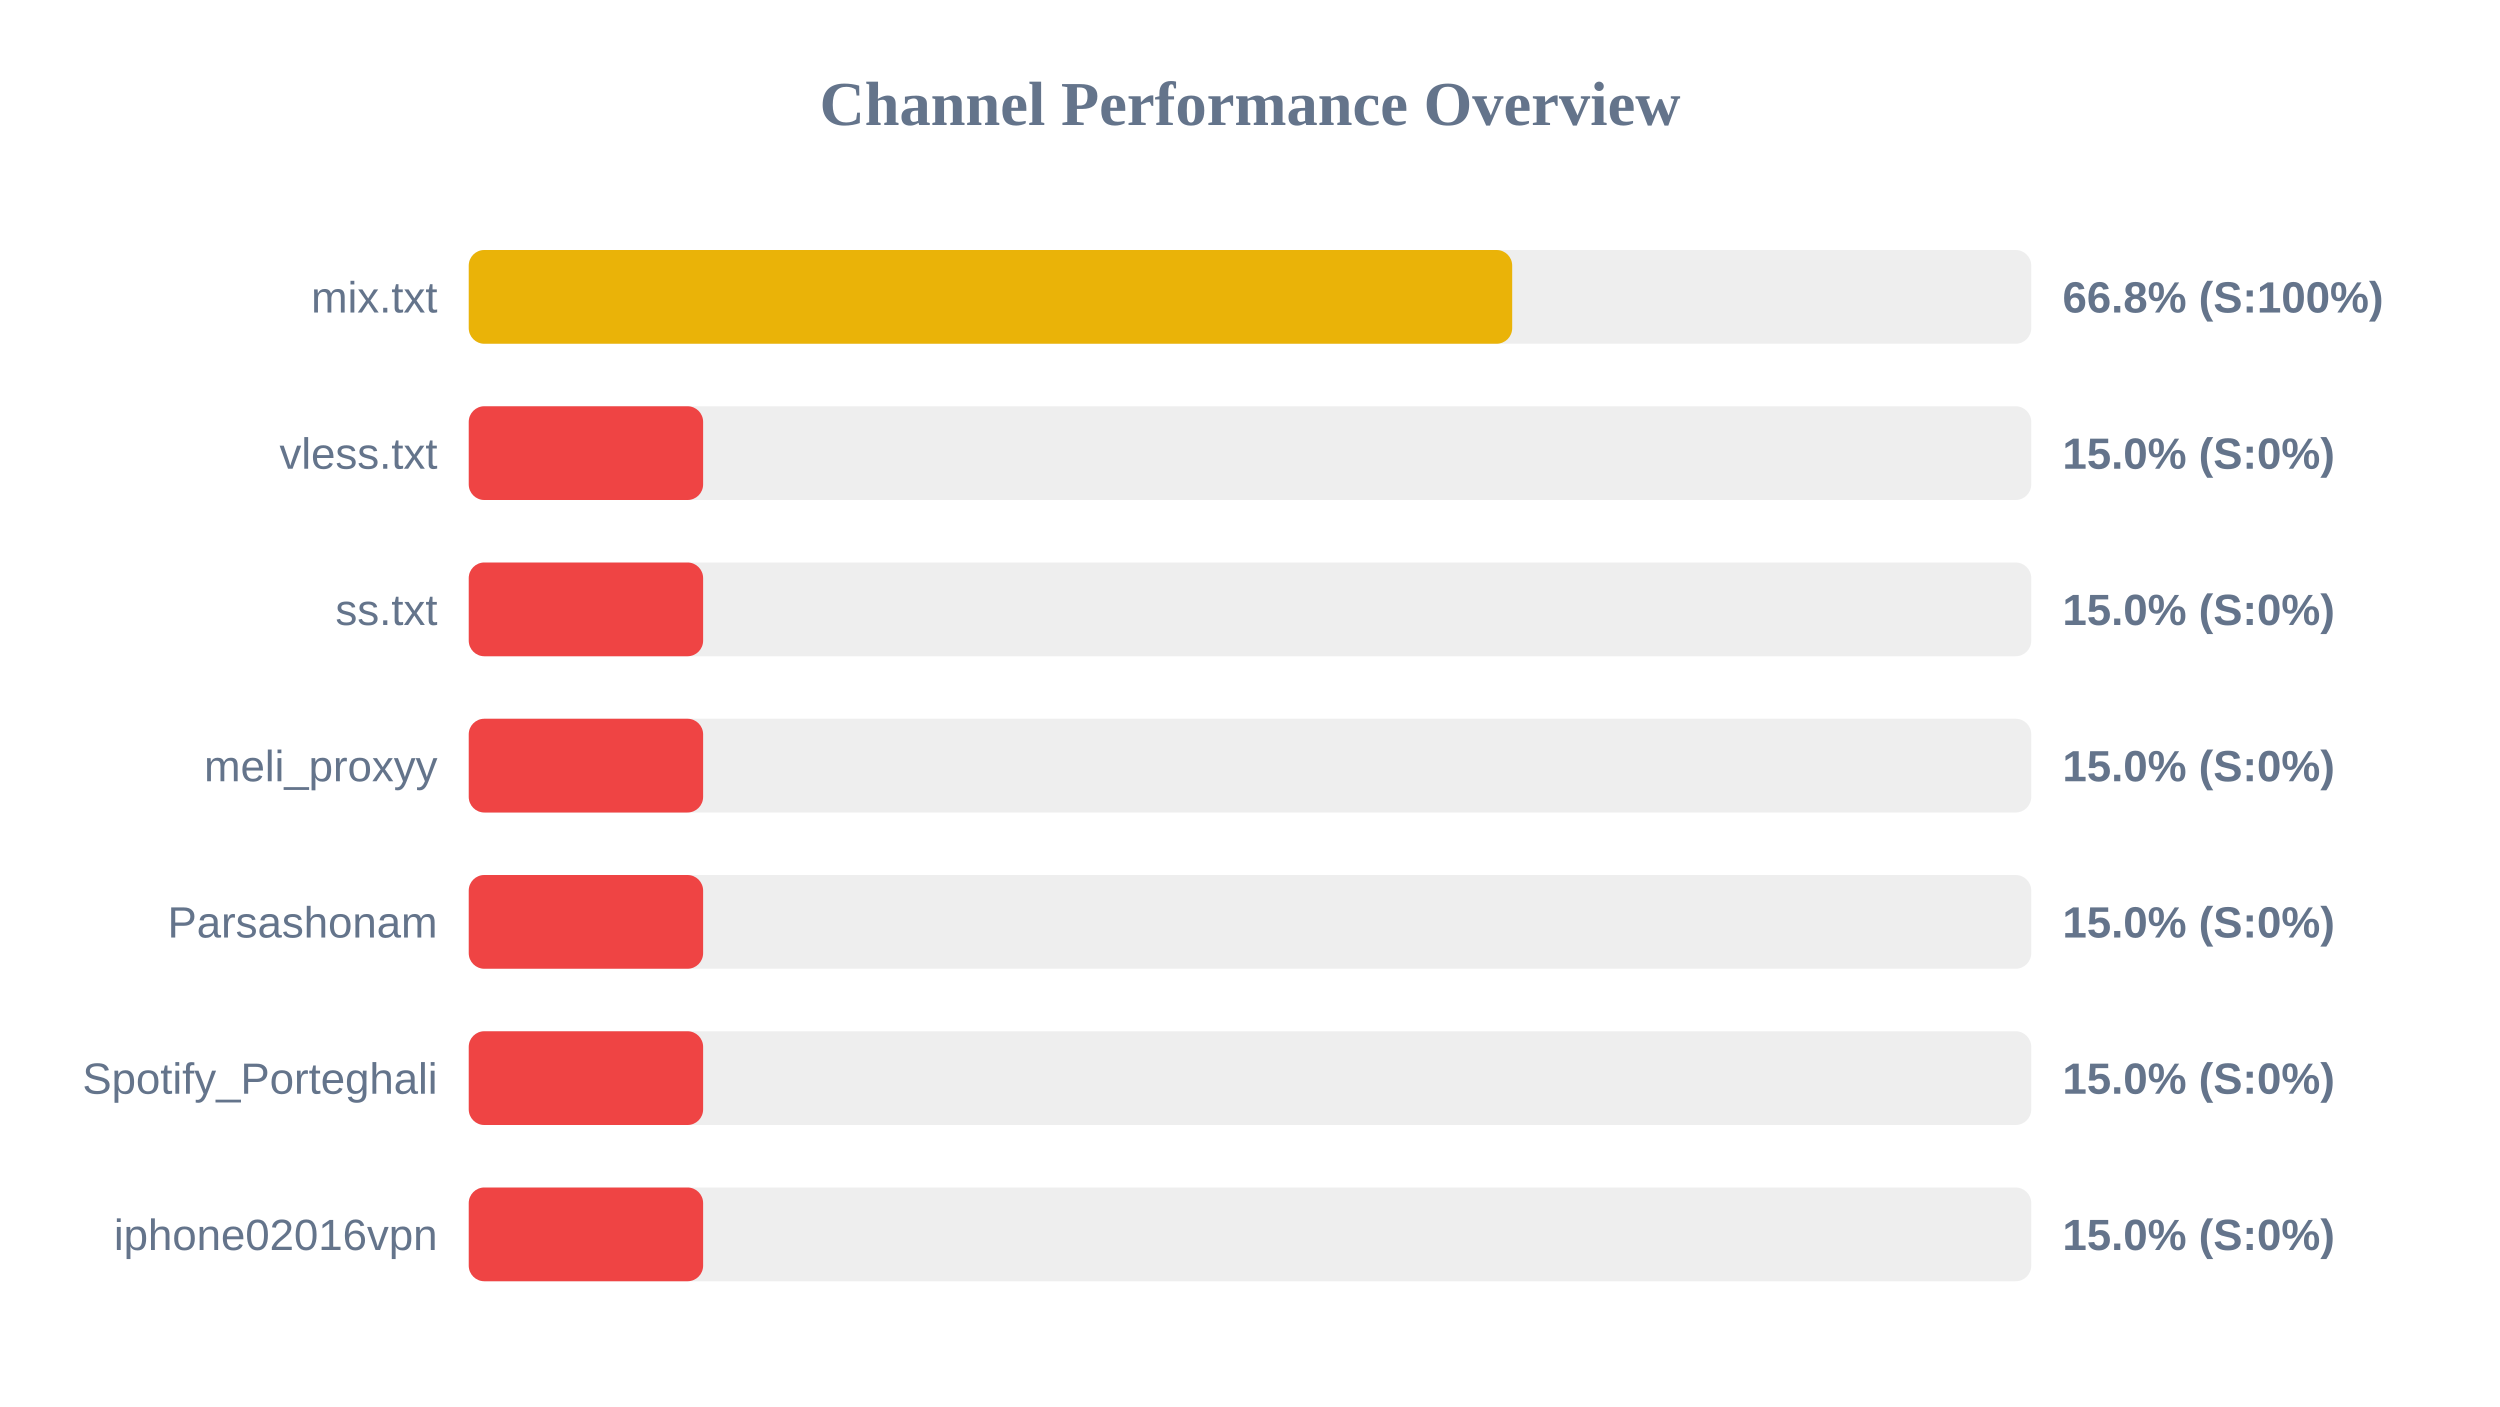
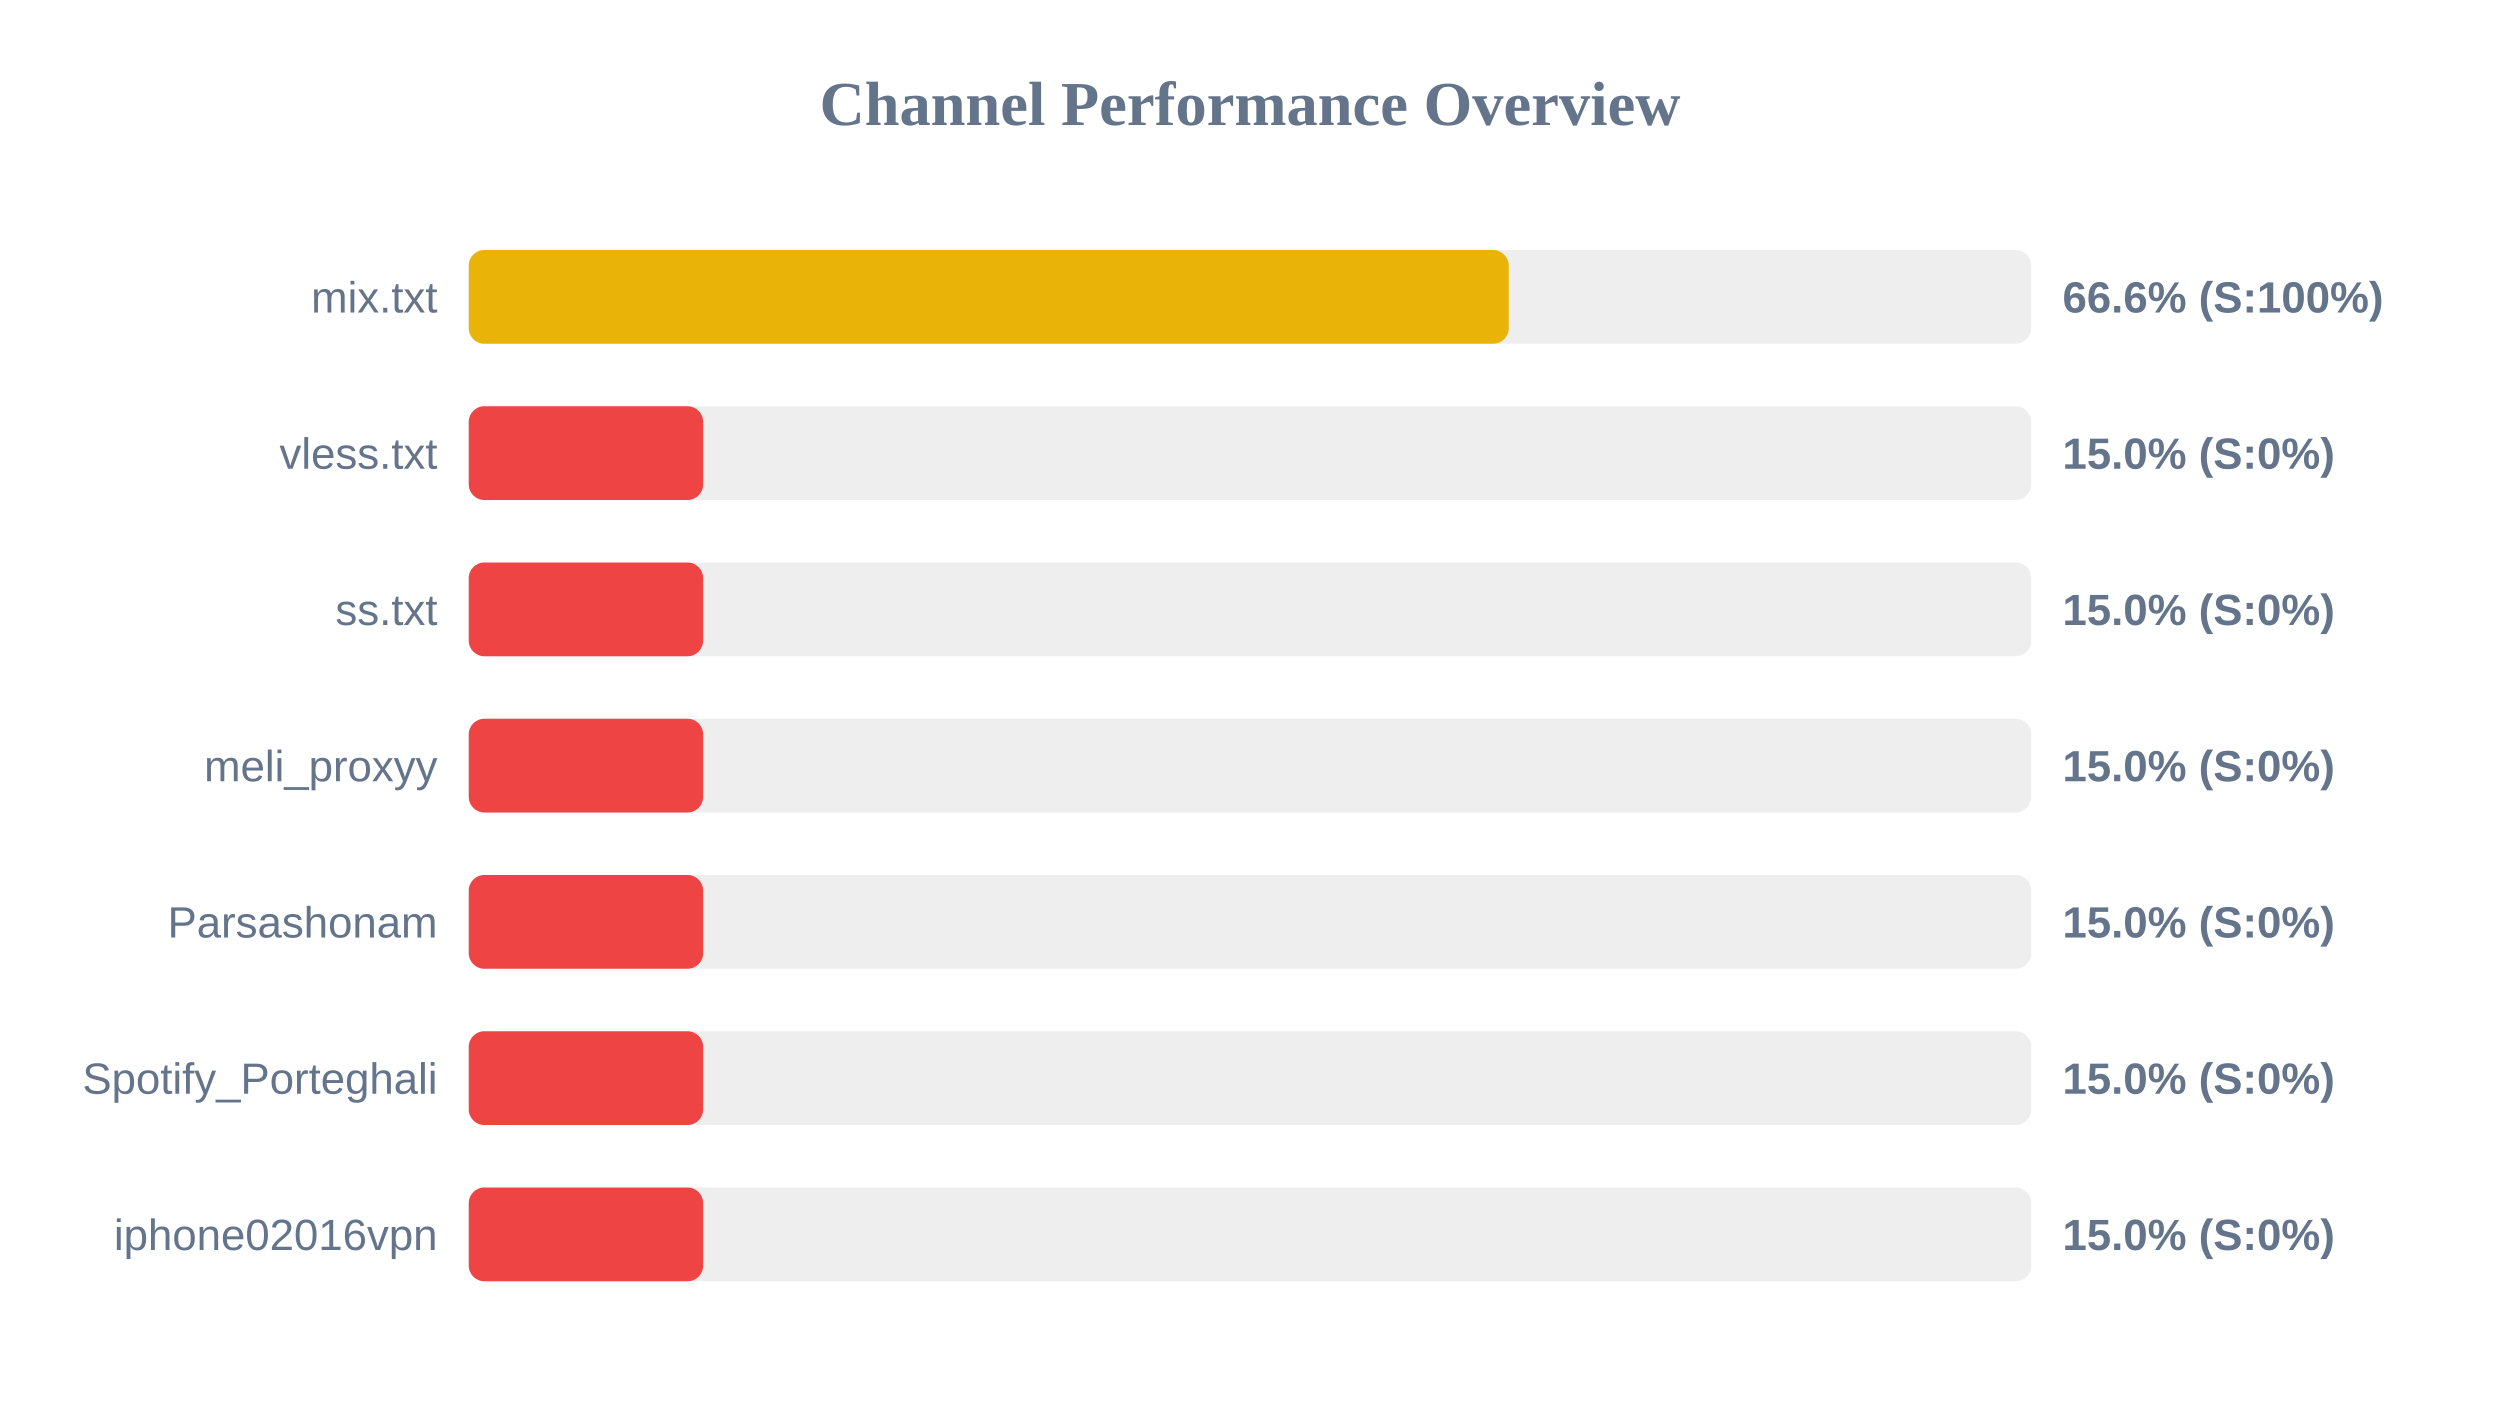
<svg xmlns="http://www.w3.org/2000/svg" width="800" height="450" version="1.1">
  <style>
        .row { font: 14px Arial; fill: #64748b; }
        .score { font: bold 14px Arial; fill: #64748b; }
    </style>
  <text x="400" y="40" text-anchor="middle" font-size="20px" font-weight="bold" fill="#64748b">Channel Performance Overview</text>
  <rect x="150" y="80" width="500" height="30" fill="#eee" rx="5" />
-   <rect x="150" y="80" width="333.9" height="30" fill="#eab308" rx="5" />
+   <rect x="150" y="80" width="332.8" height="30" fill="#eab308" rx="5" />
  <text x="140" y="100" text-anchor="end" class="row">mix.txt</text>
-   <text x="660" y="100" text-anchor="start" class="score">66.8% (S:100%)</text>
+   <text x="660" y="100" text-anchor="start" class="score">66.6% (S:100%)</text>
  <rect x="150" y="130" width="500" height="30" fill="#eee" rx="5" />
  <rect x="150" y="130" width="75.0" height="30" fill="#ef4444" rx="5" />
  <text x="140" y="150" text-anchor="end" class="row">vless.txt</text>
  <text x="660" y="150" text-anchor="start" class="score">15.0% (S:0%)</text>
  <rect x="150" y="180" width="500" height="30" fill="#eee" rx="5" />
  <rect x="150" y="180" width="75.0" height="30" fill="#ef4444" rx="5" />
  <text x="140" y="200" text-anchor="end" class="row">ss.txt</text>
  <text x="660" y="200" text-anchor="start" class="score">15.0% (S:0%)</text>
  <rect x="150" y="230" width="500" height="30" fill="#eee" rx="5" />
  <rect x="150" y="230" width="75.0" height="30" fill="#ef4444" rx="5" />
  <text x="140" y="250" text-anchor="end" class="row">meli_proxyy</text>
  <text x="660" y="250" text-anchor="start" class="score">15.0% (S:0%)</text>
  <rect x="150" y="280" width="500" height="30" fill="#eee" rx="5" />
  <rect x="150" y="280" width="75.0" height="30" fill="#ef4444" rx="5" />
  <text x="140" y="300" text-anchor="end" class="row">Parsashonam</text>
  <text x="660" y="300" text-anchor="start" class="score">15.0% (S:0%)</text>
  <rect x="150" y="330" width="500" height="30" fill="#eee" rx="5" />
  <rect x="150" y="330" width="75.0" height="30" fill="#ef4444" rx="5" />
  <text x="140" y="350" text-anchor="end" class="row">Spotify_Porteghali</text>
  <text x="660" y="350" text-anchor="start" class="score">15.0% (S:0%)</text>
  <rect x="150" y="380" width="500" height="30" fill="#eee" rx="5" />
  <rect x="150" y="380" width="75.0" height="30" fill="#ef4444" rx="5" />
  <text x="140" y="400" text-anchor="end" class="row">iphone02016vpn</text>
  <text x="660" y="400" text-anchor="start" class="score">15.0% (S:0%)</text>
</svg>
